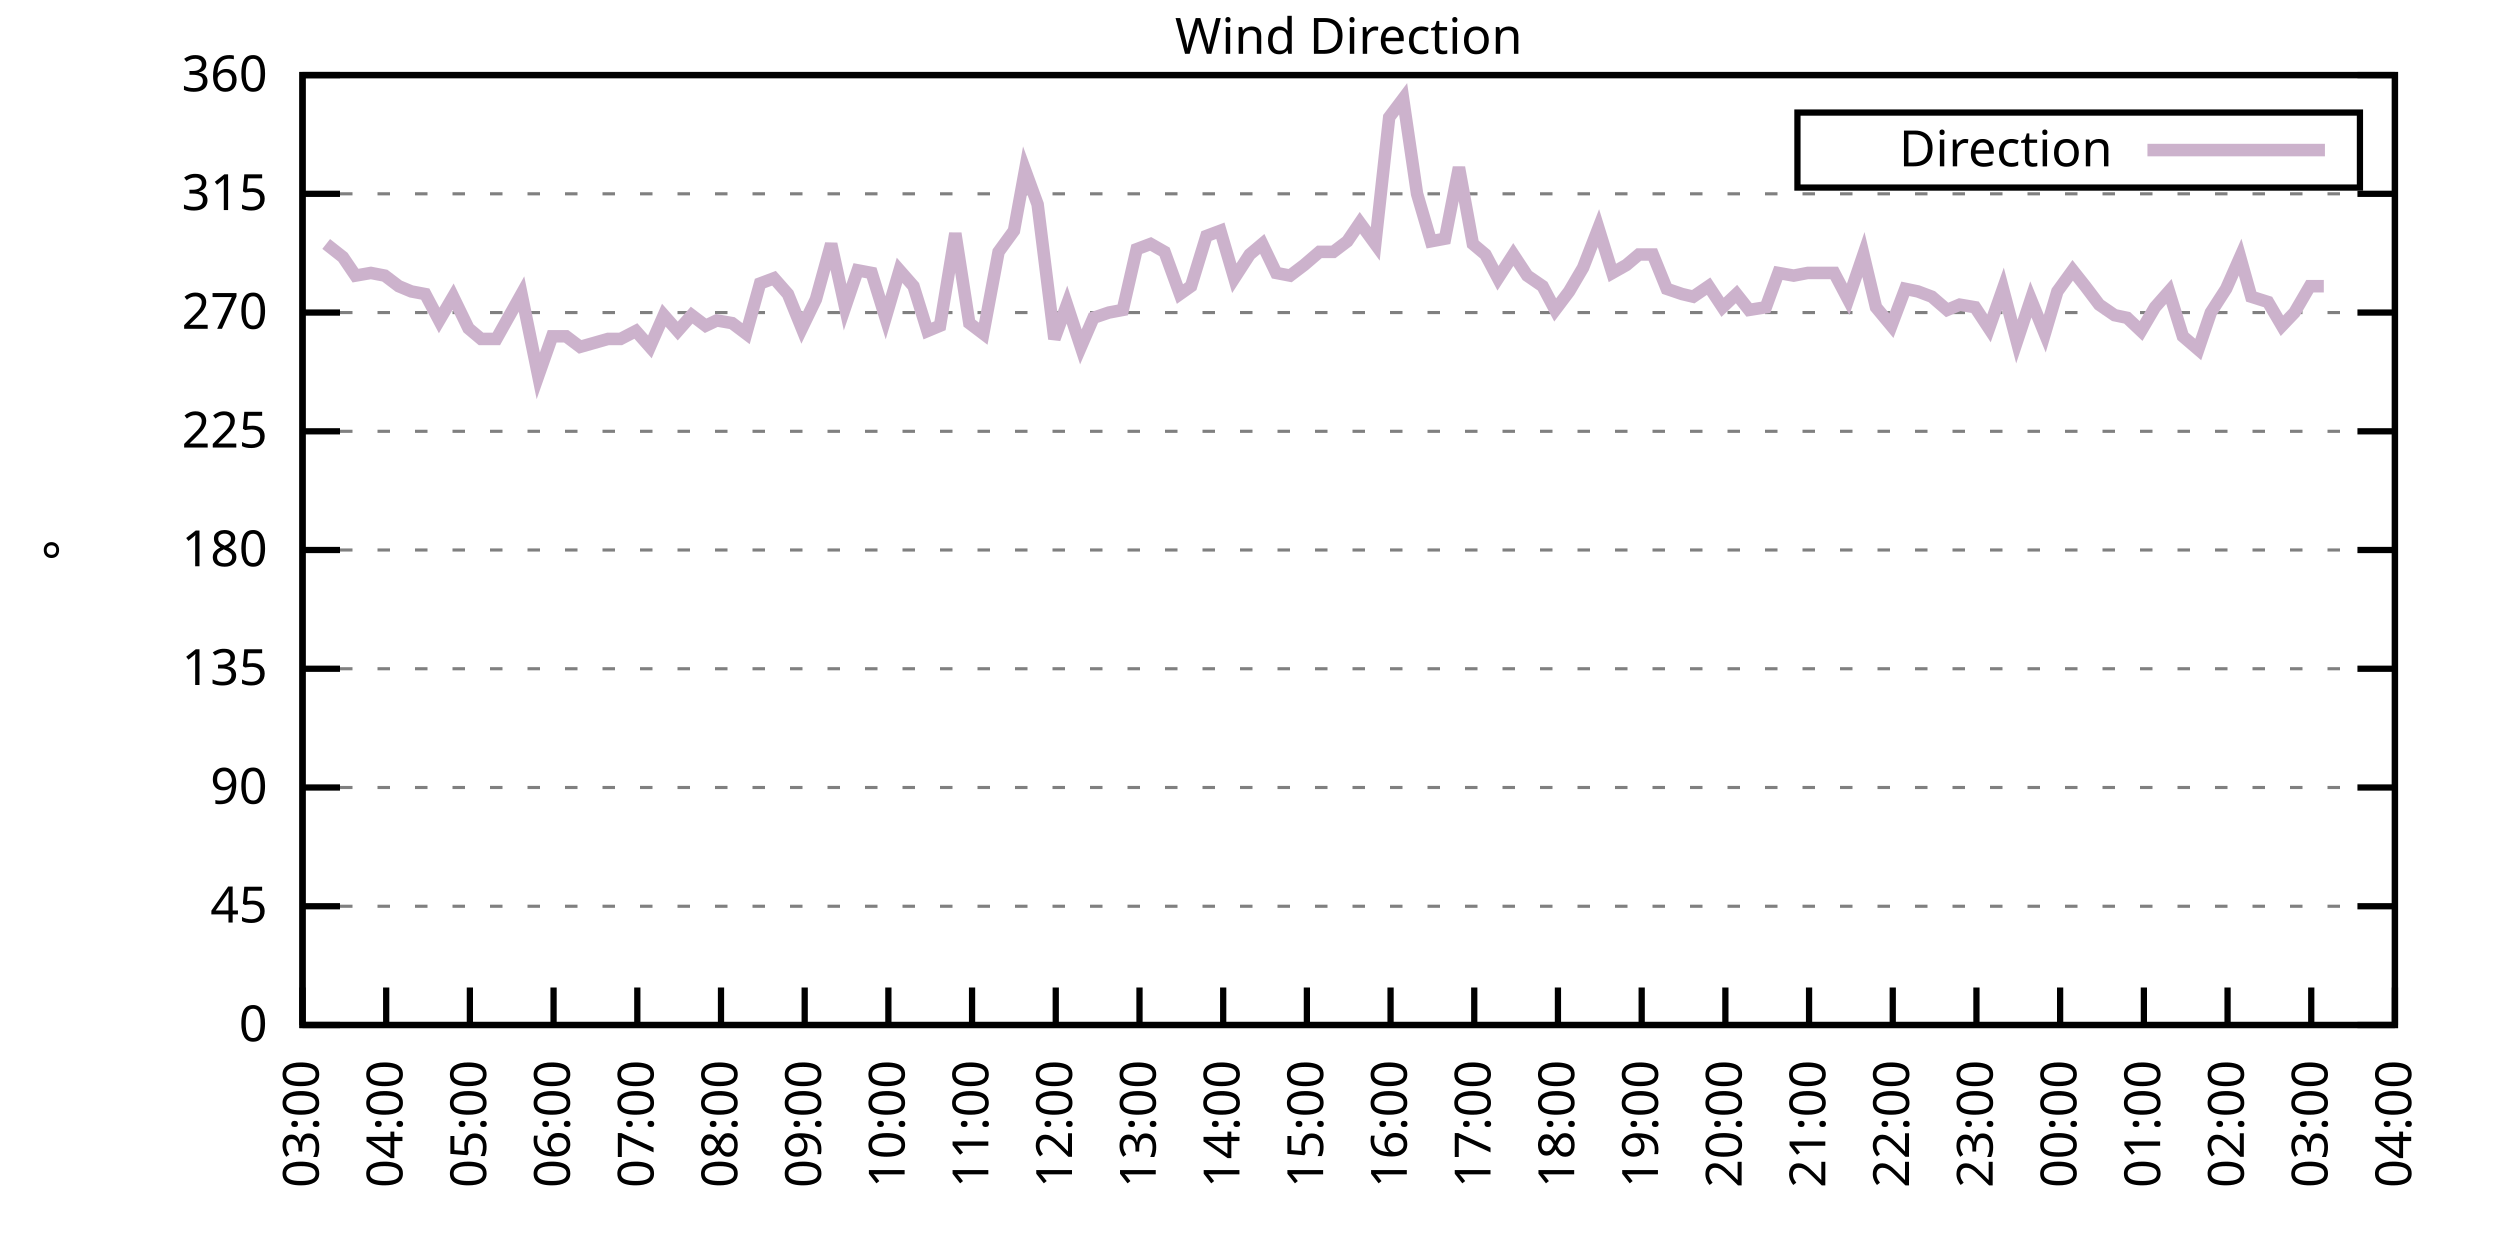
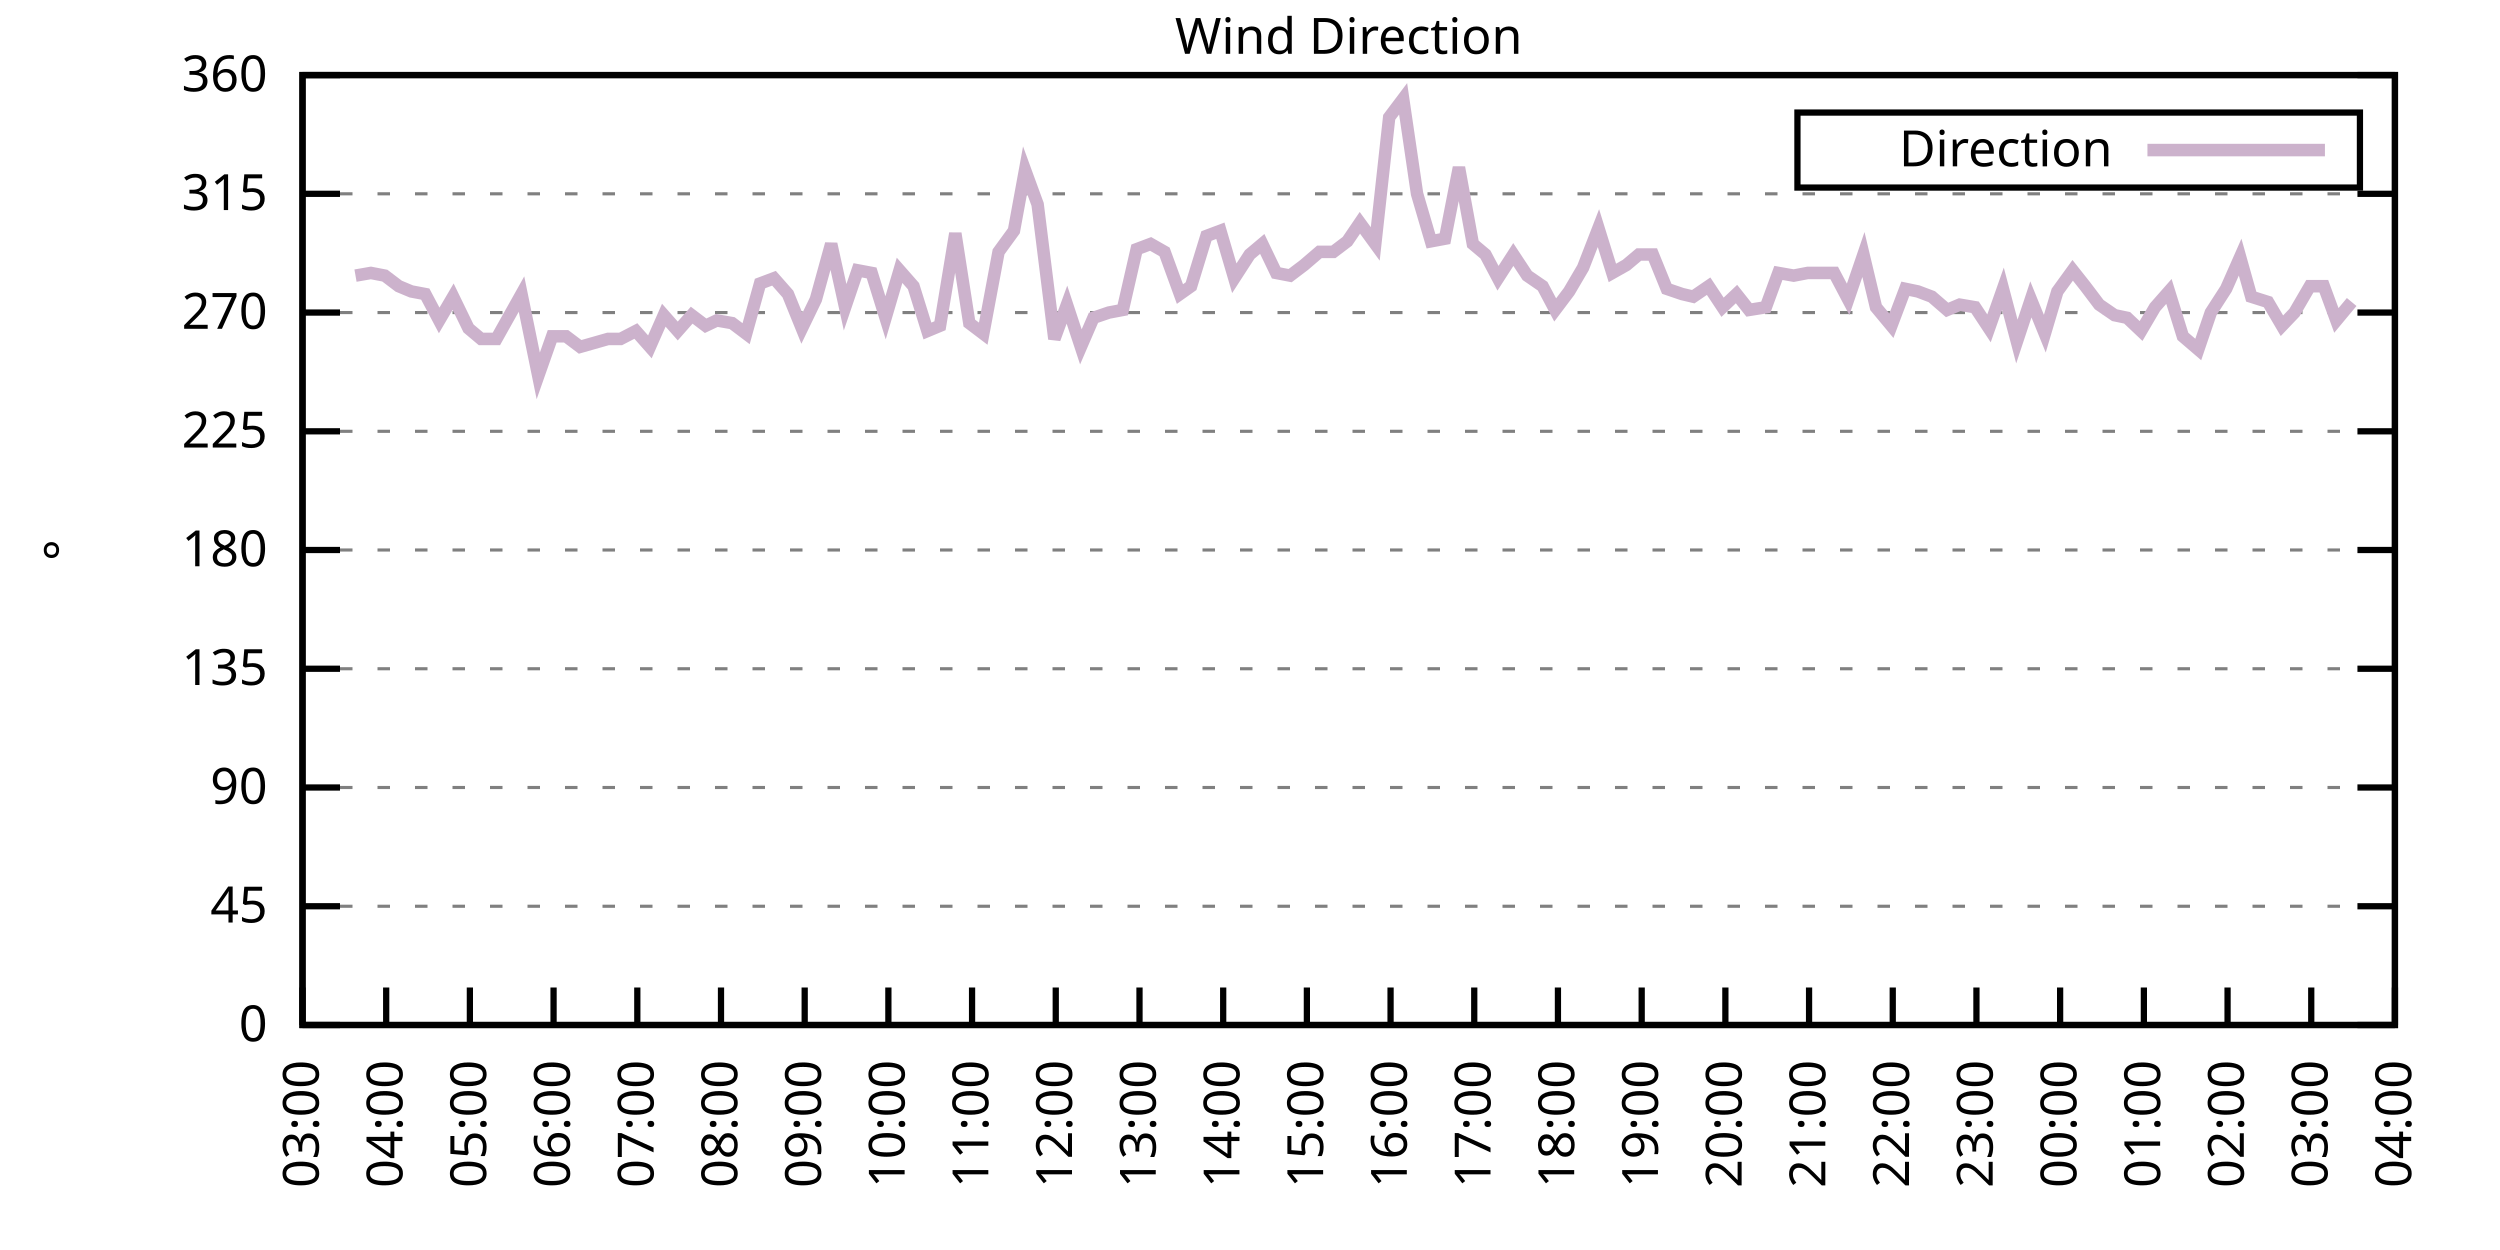
<svg xmlns="http://www.w3.org/2000/svg" xmlns:xlink="http://www.w3.org/1999/xlink" width="400" height="200" viewBox="0 0 400 200">
  <g id="gnuplot_canvas">
    <rect x="0" y="0" width="400" height="200" fill="none" />
    <defs>
      <circle id="gpDot" r="0.5" stroke-width="0.5" stroke="currentColor" />
      <path id="gpPt0" stroke-width="0.333" stroke="currentColor" d="M-1,0 h2 M0,-1 v2" />
      <path id="gpPt1" stroke-width="0.333" stroke="currentColor" d="M-1,-1 L1,1 M1,-1 L-1,1" />
      <path id="gpPt2" stroke-width="0.333" stroke="currentColor" d="M-1,0 L1,0 M0,-1 L0,1 M-1,-1 L1,1 M-1,1 L1,-1" />
      <rect id="gpPt3" stroke-width="0.333" stroke="currentColor" x="-1" y="-1" width="2" height="2" />
      <rect id="gpPt4" stroke-width="0.333" stroke="currentColor" fill="currentColor" x="-1" y="-1" width="2" height="2" />
      <circle id="gpPt5" stroke-width="0.333" stroke="currentColor" cx="0" cy="0" r="1" />
      <use xlink:href="#gpPt5" id="gpPt6" fill="currentColor" stroke="none" />
      <path id="gpPt7" stroke-width="0.333" stroke="currentColor" d="M0,-1.33 L-1.33,0.67 L1.33,0.67 z" />
      <use xlink:href="#gpPt7" id="gpPt8" fill="currentColor" stroke="none" />
      <use xlink:href="#gpPt7" id="gpPt9" stroke="currentColor" transform="rotate(180)" />
      <use xlink:href="#gpPt9" id="gpPt10" fill="currentColor" stroke="none" />
      <use xlink:href="#gpPt3" id="gpPt11" stroke="currentColor" transform="rotate(45)" />
      <use xlink:href="#gpPt11" id="gpPt12" fill="currentColor" stroke="none" />
      <path id="gpPt13" stroke-width="0.333" stroke="currentColor" d="M0,1.330 L1.265,0.411 L0.782,-1.067 L-0.782,-1.076 L-1.265,0.411 z" />
      <use xlink:href="#gpPt13" id="gpPt14" fill="currentColor" stroke="none" />
      <filter id="textbox" filterUnits="objectBoundingBox" x="0" y="0" height="1" width="1">
        <feFlood flood-color="white" flood-opacity="1" result="bgnd" />
        <feComposite in="SourceGraphic" in2="bgnd" operator="atop" />
      </filter>
      <filter id="greybox" filterUnits="objectBoundingBox" x="0" y="0" height="1" width="1">
        <feFlood flood-color="lightgrey" flood-opacity="1" result="grey" />
        <feComposite in="SourceGraphic" in2="grey" operator="atop" />
      </filter>
    </defs>
    <g fill="none" color="white" stroke="currentColor" stroke-width="1.00" stroke-linecap="butt" stroke-linejoin="miter">
</g>
    <g fill="none" color="black" stroke="currentColor" stroke-width="1.00" stroke-linecap="butt" stroke-linejoin="miter">
      <g stroke="none" shape-rendering="crispEdges">
        <polygon fill="rgb(255, 255, 255)" points="48.40,164.00 383.18,164.00 383.18,12.02 48.40,12.02 " />
      </g>
    </g>
    <g fill="none" color="black" stroke="currentColor" stroke-width="1.00" stroke-linecap="butt" stroke-linejoin="miter">
</g>
    <g fill="none" color="black" stroke="black" stroke-width="0.50" stroke-linecap="butt" stroke-linejoin="miter">
</g>
    <g fill="none" color="gray" stroke="currentColor" stroke-width="0.50" stroke-linecap="butt" stroke-linejoin="miter">
      <path stroke="gray" stroke-dasharray="2,4" class="gridline" d="M48.40,164.00 L383.19,164.00  " />
    </g>
    <g fill="none" color="gray" stroke="gray" stroke-width="1.00" stroke-linecap="butt" stroke-linejoin="miter">
</g>
    <g fill="none" color="black" stroke="currentColor" stroke-width="1.00" stroke-linecap="butt" stroke-linejoin="miter">
      <path stroke="black" d="M48.40,164.00 L54.40,164.00 M383.19,164.00 L377.19,164.00  " />
      <g transform="translate(42.80,166.60)" stroke="none" fill="black" font-family="Sans" font-size="8.00" text-anchor="end">
        <text>
          <tspan font-family="Sans"> 0</tspan>
        </text>
      </g>
    </g>
    <g fill="none" color="black" stroke="currentColor" stroke-width="1.00" stroke-linecap="butt" stroke-linejoin="miter">
</g>
    <g fill="none" color="black" stroke="black" stroke-width="0.50" stroke-linecap="butt" stroke-linejoin="miter">
</g>
    <g fill="none" color="gray" stroke="currentColor" stroke-width="0.50" stroke-linecap="butt" stroke-linejoin="miter">
      <path stroke="gray" stroke-dasharray="2,4" class="gridline" d="M48.40,145.00 L383.19,145.00  " />
    </g>
    <g fill="none" color="gray" stroke="gray" stroke-width="1.00" stroke-linecap="butt" stroke-linejoin="miter">
</g>
    <g fill="none" color="black" stroke="currentColor" stroke-width="1.00" stroke-linecap="butt" stroke-linejoin="miter">
      <path stroke="black" d="M48.40,145.00 L54.40,145.00 M383.19,145.00 L377.19,145.00  " />
      <g transform="translate(42.80,147.60)" stroke="none" fill="black" font-family="Sans" font-size="8.00" text-anchor="end">
        <text>
          <tspan font-family="Sans"> 45</tspan>
        </text>
      </g>
    </g>
    <g fill="none" color="black" stroke="currentColor" stroke-width="1.00" stroke-linecap="butt" stroke-linejoin="miter">
</g>
    <g fill="none" color="black" stroke="black" stroke-width="0.50" stroke-linecap="butt" stroke-linejoin="miter">
</g>
    <g fill="none" color="gray" stroke="currentColor" stroke-width="0.50" stroke-linecap="butt" stroke-linejoin="miter">
      <path stroke="gray" stroke-dasharray="2,4" class="gridline" d="M48.40,126.00 L383.19,126.00  " />
    </g>
    <g fill="none" color="gray" stroke="gray" stroke-width="1.00" stroke-linecap="butt" stroke-linejoin="miter">
</g>
    <g fill="none" color="black" stroke="currentColor" stroke-width="1.00" stroke-linecap="butt" stroke-linejoin="miter">
      <path stroke="black" d="M48.40,126.00 L54.40,126.00 M383.19,126.00 L377.19,126.00  " />
      <g transform="translate(42.80,128.60)" stroke="none" fill="black" font-family="Sans" font-size="8.00" text-anchor="end">
        <text>
          <tspan font-family="Sans"> 90</tspan>
        </text>
      </g>
    </g>
    <g fill="none" color="black" stroke="currentColor" stroke-width="1.00" stroke-linecap="butt" stroke-linejoin="miter">
</g>
    <g fill="none" color="black" stroke="black" stroke-width="0.50" stroke-linecap="butt" stroke-linejoin="miter">
</g>
    <g fill="none" color="gray" stroke="currentColor" stroke-width="0.50" stroke-linecap="butt" stroke-linejoin="miter">
      <path stroke="gray" stroke-dasharray="2,4" class="gridline" d="M48.40,107.00 L383.19,107.00  " />
    </g>
    <g fill="none" color="gray" stroke="gray" stroke-width="1.00" stroke-linecap="butt" stroke-linejoin="miter">
</g>
    <g fill="none" color="black" stroke="currentColor" stroke-width="1.00" stroke-linecap="butt" stroke-linejoin="miter">
      <path stroke="black" d="M48.40,107.00 L54.40,107.00 M383.19,107.00 L377.19,107.00  " />
      <g transform="translate(42.80,109.60)" stroke="none" fill="black" font-family="Sans" font-size="8.00" text-anchor="end">
        <text>
          <tspan font-family="Sans"> 135</tspan>
        </text>
      </g>
    </g>
    <g fill="none" color="black" stroke="currentColor" stroke-width="1.00" stroke-linecap="butt" stroke-linejoin="miter">
</g>
    <g fill="none" color="black" stroke="black" stroke-width="0.50" stroke-linecap="butt" stroke-linejoin="miter">
</g>
    <g fill="none" color="gray" stroke="currentColor" stroke-width="0.50" stroke-linecap="butt" stroke-linejoin="miter">
      <path stroke="gray" stroke-dasharray="2,4" class="gridline" d="M48.40,88.00 L383.19,88.00  " />
    </g>
    <g fill="none" color="gray" stroke="gray" stroke-width="1.00" stroke-linecap="butt" stroke-linejoin="miter">
</g>
    <g fill="none" color="black" stroke="currentColor" stroke-width="1.00" stroke-linecap="butt" stroke-linejoin="miter">
      <path stroke="black" d="M48.40,88.00 L54.40,88.00 M383.19,88.00 L377.19,88.00  " />
      <g transform="translate(42.80,90.60)" stroke="none" fill="black" font-family="Sans" font-size="8.00" text-anchor="end">
        <text>
          <tspan font-family="Sans"> 180</tspan>
        </text>
      </g>
    </g>
    <g fill="none" color="black" stroke="currentColor" stroke-width="1.00" stroke-linecap="butt" stroke-linejoin="miter">
</g>
    <g fill="none" color="black" stroke="black" stroke-width="0.50" stroke-linecap="butt" stroke-linejoin="miter">
</g>
    <g fill="none" color="gray" stroke="currentColor" stroke-width="0.50" stroke-linecap="butt" stroke-linejoin="miter">
      <path stroke="gray" stroke-dasharray="2,4" class="gridline" d="M48.40,69.01 L383.19,69.01  " />
    </g>
    <g fill="none" color="gray" stroke="gray" stroke-width="1.00" stroke-linecap="butt" stroke-linejoin="miter">
</g>
    <g fill="none" color="black" stroke="currentColor" stroke-width="1.00" stroke-linecap="butt" stroke-linejoin="miter">
      <path stroke="black" d="M48.40,69.01 L54.40,69.01 M383.19,69.01 L377.19,69.01  " />
      <g transform="translate(42.80,71.61)" stroke="none" fill="black" font-family="Sans" font-size="8.00" text-anchor="end">
        <text>
          <tspan font-family="Sans"> 225</tspan>
        </text>
      </g>
    </g>
    <g fill="none" color="black" stroke="currentColor" stroke-width="1.00" stroke-linecap="butt" stroke-linejoin="miter">
</g>
    <g fill="none" color="black" stroke="black" stroke-width="0.50" stroke-linecap="butt" stroke-linejoin="miter">
</g>
    <g fill="none" color="gray" stroke="currentColor" stroke-width="0.50" stroke-linecap="butt" stroke-linejoin="miter">
      <path stroke="gray" stroke-dasharray="2,4" class="gridline" d="M48.40,50.01 L383.19,50.01  " />
    </g>
    <g fill="none" color="gray" stroke="gray" stroke-width="1.00" stroke-linecap="butt" stroke-linejoin="miter">
</g>
    <g fill="none" color="black" stroke="currentColor" stroke-width="1.00" stroke-linecap="butt" stroke-linejoin="miter">
      <path stroke="black" d="M48.40,50.01 L54.40,50.01 M383.19,50.01 L377.19,50.01  " />
      <g transform="translate(42.80,52.61)" stroke="none" fill="black" font-family="Sans" font-size="8.00" text-anchor="end">
        <text>
          <tspan font-family="Sans"> 270</tspan>
        </text>
      </g>
    </g>
    <g fill="none" color="black" stroke="currentColor" stroke-width="1.00" stroke-linecap="butt" stroke-linejoin="miter">
</g>
    <g fill="none" color="black" stroke="black" stroke-width="0.50" stroke-linecap="butt" stroke-linejoin="miter">
</g>
    <g fill="none" color="gray" stroke="currentColor" stroke-width="0.50" stroke-linecap="butt" stroke-linejoin="miter">
      <path stroke="gray" stroke-dasharray="2,4" class="gridline" d="M48.40,31.01 L383.19,31.01  " />
    </g>
    <g fill="none" color="gray" stroke="gray" stroke-width="1.00" stroke-linecap="butt" stroke-linejoin="miter">
</g>
    <g fill="none" color="black" stroke="currentColor" stroke-width="1.00" stroke-linecap="butt" stroke-linejoin="miter">
      <path stroke="black" d="M48.40,31.01 L54.40,31.01 M383.19,31.01 L377.19,31.01  " />
      <g transform="translate(42.80,33.61)" stroke="none" fill="black" font-family="Sans" font-size="8.00" text-anchor="end">
        <text>
          <tspan font-family="Sans"> 315</tspan>
        </text>
      </g>
    </g>
    <g fill="none" color="black" stroke="currentColor" stroke-width="1.00" stroke-linecap="butt" stroke-linejoin="miter">
</g>
    <g fill="none" color="black" stroke="black" stroke-width="0.50" stroke-linecap="butt" stroke-linejoin="miter">
</g>
    <g fill="none" color="gray" stroke="currentColor" stroke-width="0.50" stroke-linecap="butt" stroke-linejoin="miter">
      <path stroke="gray" stroke-dasharray="2,4" class="gridline" d="M48.40,12.01 L383.19,12.01  " />
    </g>
    <g fill="none" color="gray" stroke="gray" stroke-width="1.00" stroke-linecap="butt" stroke-linejoin="miter">
</g>
    <g fill="none" color="black" stroke="currentColor" stroke-width="1.00" stroke-linecap="butt" stroke-linejoin="miter">
      <path stroke="black" d="M48.40,12.01 L54.40,12.01 M383.19,12.01 L377.19,12.01  " />
      <g transform="translate(42.80,14.61)" stroke="none" fill="black" font-family="Sans" font-size="8.00" text-anchor="end">
        <text>
          <tspan font-family="Sans"> 360</tspan>
        </text>
      </g>
    </g>
    <g fill="none" color="black" stroke="currentColor" stroke-width="1.00" stroke-linecap="butt" stroke-linejoin="miter">
      <path stroke="black" d="M48.40,164.00 L48.40,158.00  " />
      <g transform="translate(51.00,169.60) rotate(270.00)" stroke="none" fill="black" font-family="Sans" font-size="8.00" text-anchor="end">
        <text>
          <tspan font-family="Sans">03:00</tspan>
        </text>
      </g>
    </g>
    <g fill="none" color="black" stroke="currentColor" stroke-width="1.00" stroke-linecap="butt" stroke-linejoin="miter">
      <path stroke="black" d="M61.79,164.00 L61.79,158.00  " />
      <g transform="translate(64.39,169.60) rotate(270.00)" stroke="none" fill="black" font-family="Sans" font-size="8.00" text-anchor="end">
        <text>
          <tspan font-family="Sans">04:00</tspan>
        </text>
      </g>
    </g>
    <g fill="none" color="black" stroke="currentColor" stroke-width="1.00" stroke-linecap="butt" stroke-linejoin="miter">
      <path stroke="black" d="M75.18,164.00 L75.18,158.00  " />
      <g transform="translate(77.78,169.60) rotate(270.00)" stroke="none" fill="black" font-family="Sans" font-size="8.00" text-anchor="end">
        <text>
          <tspan font-family="Sans">05:00</tspan>
        </text>
      </g>
    </g>
    <g fill="none" color="black" stroke="currentColor" stroke-width="1.00" stroke-linecap="butt" stroke-linejoin="miter">
      <path stroke="black" d="M88.57,164.00 L88.57,158.00  " />
      <g transform="translate(91.17,169.60) rotate(270.00)" stroke="none" fill="black" font-family="Sans" font-size="8.00" text-anchor="end">
        <text>
          <tspan font-family="Sans">06:00</tspan>
        </text>
      </g>
    </g>
    <g fill="none" color="black" stroke="currentColor" stroke-width="1.00" stroke-linecap="butt" stroke-linejoin="miter">
      <path stroke="black" d="M101.97,164.00 L101.97,158.00  " />
      <g transform="translate(104.57,169.60) rotate(270.00)" stroke="none" fill="black" font-family="Sans" font-size="8.00" text-anchor="end">
        <text>
          <tspan font-family="Sans">07:00</tspan>
        </text>
      </g>
    </g>
    <g fill="none" color="black" stroke="currentColor" stroke-width="1.00" stroke-linecap="butt" stroke-linejoin="miter">
      <path stroke="black" d="M115.36,164.00 L115.36,158.00  " />
      <g transform="translate(117.96,169.60) rotate(270.00)" stroke="none" fill="black" font-family="Sans" font-size="8.00" text-anchor="end">
        <text>
          <tspan font-family="Sans">08:00</tspan>
        </text>
      </g>
    </g>
    <g fill="none" color="black" stroke="currentColor" stroke-width="1.00" stroke-linecap="butt" stroke-linejoin="miter">
      <path stroke="black" d="M128.75,164.00 L128.75,158.00  " />
      <g transform="translate(131.35,169.60) rotate(270.00)" stroke="none" fill="black" font-family="Sans" font-size="8.00" text-anchor="end">
        <text>
          <tspan font-family="Sans">09:00</tspan>
        </text>
      </g>
    </g>
    <g fill="none" color="black" stroke="currentColor" stroke-width="1.00" stroke-linecap="butt" stroke-linejoin="miter">
      <path stroke="black" d="M142.14,164.00 L142.14,158.00  " />
      <g transform="translate(144.74,169.60) rotate(270.00)" stroke="none" fill="black" font-family="Sans" font-size="8.00" text-anchor="end">
        <text>
          <tspan font-family="Sans">10:00</tspan>
        </text>
      </g>
    </g>
    <g fill="none" color="black" stroke="currentColor" stroke-width="1.00" stroke-linecap="butt" stroke-linejoin="miter">
      <path stroke="black" d="M155.53,164.00 L155.53,158.00  " />
      <g transform="translate(158.13,169.60) rotate(270.00)" stroke="none" fill="black" font-family="Sans" font-size="8.00" text-anchor="end">
        <text>
          <tspan font-family="Sans">11:00</tspan>
        </text>
      </g>
    </g>
    <g fill="none" color="black" stroke="currentColor" stroke-width="1.00" stroke-linecap="butt" stroke-linejoin="miter">
      <path stroke="black" d="M168.92,164.00 L168.92,158.00  " />
      <g transform="translate(171.52,169.60) rotate(270.00)" stroke="none" fill="black" font-family="Sans" font-size="8.00" text-anchor="end">
        <text>
          <tspan font-family="Sans">12:00</tspan>
        </text>
      </g>
    </g>
    <g fill="none" color="black" stroke="currentColor" stroke-width="1.00" stroke-linecap="butt" stroke-linejoin="miter">
      <path stroke="black" d="M182.32,164.00 L182.32,158.00  " />
      <g transform="translate(184.92,169.60) rotate(270.00)" stroke="none" fill="black" font-family="Sans" font-size="8.00" text-anchor="end">
        <text>
          <tspan font-family="Sans">13:00</tspan>
        </text>
      </g>
    </g>
    <g fill="none" color="black" stroke="currentColor" stroke-width="1.00" stroke-linecap="butt" stroke-linejoin="miter">
      <path stroke="black" d="M195.71,164.00 L195.71,158.00  " />
      <g transform="translate(198.31,169.60) rotate(270.00)" stroke="none" fill="black" font-family="Sans" font-size="8.00" text-anchor="end">
        <text>
          <tspan font-family="Sans">14:00</tspan>
        </text>
      </g>
    </g>
    <g fill="none" color="black" stroke="currentColor" stroke-width="1.00" stroke-linecap="butt" stroke-linejoin="miter">
      <path stroke="black" d="M209.10,164.00 L209.10,158.00  " />
      <g transform="translate(211.70,169.60) rotate(270.00)" stroke="none" fill="black" font-family="Sans" font-size="8.00" text-anchor="end">
        <text>
          <tspan font-family="Sans">15:00</tspan>
        </text>
      </g>
    </g>
    <g fill="none" color="black" stroke="currentColor" stroke-width="1.00" stroke-linecap="butt" stroke-linejoin="miter">
      <path stroke="black" d="M222.49,164.00 L222.49,158.00  " />
      <g transform="translate(225.09,169.60) rotate(270.00)" stroke="none" fill="black" font-family="Sans" font-size="8.00" text-anchor="end">
        <text>
          <tspan font-family="Sans">16:00</tspan>
        </text>
      </g>
    </g>
    <g fill="none" color="black" stroke="currentColor" stroke-width="1.00" stroke-linecap="butt" stroke-linejoin="miter">
      <path stroke="black" d="M235.88,164.00 L235.88,158.00  " />
      <g transform="translate(238.48,169.60) rotate(270.00)" stroke="none" fill="black" font-family="Sans" font-size="8.00" text-anchor="end">
        <text>
          <tspan font-family="Sans">17:00</tspan>
        </text>
      </g>
    </g>
    <g fill="none" color="black" stroke="currentColor" stroke-width="1.00" stroke-linecap="butt" stroke-linejoin="miter">
      <path stroke="black" d="M249.27,164.00 L249.27,158.00  " />
      <g transform="translate(251.87,169.60) rotate(270.00)" stroke="none" fill="black" font-family="Sans" font-size="8.00" text-anchor="end">
        <text>
          <tspan font-family="Sans">18:00</tspan>
        </text>
      </g>
    </g>
    <g fill="none" color="black" stroke="currentColor" stroke-width="1.00" stroke-linecap="butt" stroke-linejoin="miter">
      <path stroke="black" d="M262.67,164.00 L262.67,158.00  " />
      <g transform="translate(265.27,169.60) rotate(270.00)" stroke="none" fill="black" font-family="Sans" font-size="8.00" text-anchor="end">
        <text>
          <tspan font-family="Sans">19:00</tspan>
        </text>
      </g>
    </g>
    <g fill="none" color="black" stroke="currentColor" stroke-width="1.00" stroke-linecap="butt" stroke-linejoin="miter">
      <path stroke="black" d="M276.06,164.00 L276.06,158.00  " />
      <g transform="translate(278.66,169.60) rotate(270.00)" stroke="none" fill="black" font-family="Sans" font-size="8.00" text-anchor="end">
        <text>
          <tspan font-family="Sans">20:00</tspan>
        </text>
      </g>
    </g>
    <g fill="none" color="black" stroke="currentColor" stroke-width="1.00" stroke-linecap="butt" stroke-linejoin="miter">
      <path stroke="black" d="M289.45,164.00 L289.45,158.00  " />
      <g transform="translate(292.05,169.60) rotate(270.00)" stroke="none" fill="black" font-family="Sans" font-size="8.00" text-anchor="end">
        <text>
          <tspan font-family="Sans">21:00</tspan>
        </text>
      </g>
    </g>
    <g fill="none" color="black" stroke="currentColor" stroke-width="1.00" stroke-linecap="butt" stroke-linejoin="miter">
      <path stroke="black" d="M302.84,164.00 L302.84,158.00  " />
      <g transform="translate(305.44,169.60) rotate(270.00)" stroke="none" fill="black" font-family="Sans" font-size="8.00" text-anchor="end">
        <text>
          <tspan font-family="Sans">22:00</tspan>
        </text>
      </g>
    </g>
    <g fill="none" color="black" stroke="currentColor" stroke-width="1.00" stroke-linecap="butt" stroke-linejoin="miter">
      <path stroke="black" d="M316.23,164.00 L316.23,158.00  " />
      <g transform="translate(318.83,169.60) rotate(270.00)" stroke="none" fill="black" font-family="Sans" font-size="8.00" text-anchor="end">
        <text>
          <tspan font-family="Sans">23:00</tspan>
        </text>
      </g>
    </g>
    <g fill="none" color="black" stroke="currentColor" stroke-width="1.00" stroke-linecap="butt" stroke-linejoin="miter">
      <path stroke="black" d="M329.62,164.00 L329.62,158.00  " />
      <g transform="translate(332.22,169.60) rotate(270.00)" stroke="none" fill="black" font-family="Sans" font-size="8.00" text-anchor="end">
        <text>
          <tspan font-family="Sans">00:00</tspan>
        </text>
      </g>
    </g>
    <g fill="none" color="black" stroke="currentColor" stroke-width="1.00" stroke-linecap="butt" stroke-linejoin="miter">
      <path stroke="black" d="M343.02,164.00 L343.02,158.00  " />
      <g transform="translate(345.62,169.60) rotate(270.00)" stroke="none" fill="black" font-family="Sans" font-size="8.00" text-anchor="end">
        <text>
          <tspan font-family="Sans">01:00</tspan>
        </text>
      </g>
    </g>
    <g fill="none" color="black" stroke="currentColor" stroke-width="1.00" stroke-linecap="butt" stroke-linejoin="miter">
      <path stroke="black" d="M356.41,164.00 L356.41,158.00  " />
      <g transform="translate(359.01,169.60) rotate(270.00)" stroke="none" fill="black" font-family="Sans" font-size="8.00" text-anchor="end">
        <text>
          <tspan font-family="Sans">02:00</tspan>
        </text>
      </g>
    </g>
    <g fill="none" color="black" stroke="currentColor" stroke-width="1.00" stroke-linecap="butt" stroke-linejoin="miter">
      <path stroke="black" d="M369.80,164.00 L369.80,158.00  " />
      <g transform="translate(372.40,169.60) rotate(270.00)" stroke="none" fill="black" font-family="Sans" font-size="8.00" text-anchor="end">
        <text>
          <tspan font-family="Sans">03:00</tspan>
        </text>
      </g>
    </g>
    <g fill="none" color="black" stroke="currentColor" stroke-width="1.00" stroke-linecap="butt" stroke-linejoin="miter">
      <path stroke="black" d="M383.19,164.00 L383.19,158.00  " />
      <g transform="translate(385.79,169.60) rotate(270.00)" stroke="none" fill="black" font-family="Sans" font-size="8.00" text-anchor="end">
        <text>
          <tspan font-family="Sans">04:00</tspan>
        </text>
      </g>
    </g>
    <g fill="none" color="black" stroke="currentColor" stroke-width="1.00" stroke-linecap="butt" stroke-linejoin="miter">
</g>
    <g fill="none" color="black" stroke="currentColor" stroke-width="1.00" stroke-linecap="butt" stroke-linejoin="miter">
      <path stroke="black" d="M48.40,12.01 L48.40,164.00 L383.19,164.00 L383.19,12.01 L48.40,12.01 Z  " />
    </g>
    <g fill="none" color="black" stroke="currentColor" stroke-width="1.00" stroke-linecap="butt" stroke-linejoin="miter">
</g>
    <g fill="none" color="black" stroke="currentColor" stroke-width="1.00" stroke-linecap="butt" stroke-linejoin="miter">
      <path stroke="black" d="M287.59,30.01 L287.59,18.01 L377.59,18.01 L377.59,30.01 L287.59,30.01 Z  " />
    </g>
    <g id="Wind_direction_plot_1">
      <g fill="none" color="white" stroke="black" stroke-width="2.00" stroke-linecap="butt" stroke-linejoin="miter">
</g>
      <g fill="none" color="black" stroke="currentColor" stroke-width="2.00" stroke-linecap="butt" stroke-linejoin="miter">
        <g transform="translate(337.99,26.61)" stroke="none" fill="black" font-family="Sans" font-size="8.00" text-anchor="end">
          <text>
            <tspan font-family="Sans">Direction</tspan>
          </text>
        </g>
      </g>
      <g fill="none" color="black" stroke="currentColor" stroke-width="2.00" stroke-linecap="butt" stroke-linejoin="miter">
-         <path stroke="rgb(204, 178, 204)" d="M343.59,24.01 L371.99,24.01 M52.19,39.03 L54.87,41.14 L56.88,44.10 L59.34,43.67 L61.57,44.10 L63.80,45.79   L65.81,46.63 L68.04,47.05 L70.27,51.27 L72.50,47.47 L74.96,52.54 L76.97,54.23 L79.42,54.23 L83.44,47.05   L86.12,60.14 L88.35,53.81 L90.58,53.81 L92.82,55.50 L97.28,54.23 L99.29,54.23 L101.74,52.96 L103.98,55.50   L106.21,50.43 L108.44,52.96 L110.67,50.43 L112.90,52.12 L114.69,51.27 L117.14,51.70 L119.38,53.39 L121.61,45.36   L123.84,44.52 L126.07,47.05 L128.30,52.54 L130.54,47.90 L132.99,39.03 L135.22,49.16 L137.23,43.25 L139.46,43.67   L141.69,50.85 L143.93,43.25 L146.16,45.79 L148.39,52.96 L150.40,52.12 L152.85,37.34 L155.09,51.70 L157.32,53.39   L159.77,40.30 L162.23,36.92 L164.01,27.21 L166.02,32.70 L168.70,54.23 L170.71,48.74 L172.94,55.50 L174.95,50.85   L177.41,50.01 L179.64,49.59 L181.87,39.87 L184.10,39.03 L186.33,40.30 L188.79,47.05 L190.57,45.79 L193.03,37.76   L195.26,36.92 L197.49,44.52 L199.95,40.72 L201.96,39.03 L204.19,43.67 L206.42,44.10 L208.65,42.41 L211.11,40.30   L213.34,40.30 L215.57,38.61 L217.58,35.65 L220.04,39.03 L222.27,18.77 L224.50,15.81 L226.73,31.01 L228.96,38.61   L231.20,38.19 L233.43,26.79 L235.66,39.03 L237.67,40.72 L239.68,44.52 L242.13,40.72 L244.36,44.10 L246.82,45.79   L248.83,49.59 L251.06,46.63 L253.29,42.83 L255.75,36.50 L257.98,43.67 L260.21,42.41 L262.22,40.72 L264.45,40.72   L266.68,46.21 L269.14,47.05 L270.92,47.47 L273.38,45.79 L275.61,49.16 L277.84,47.05 L279.85,49.59 L282.53,49.16   L284.54,43.67 L286.99,44.10 L289.23,43.67 L291.01,43.67 L293.47,43.67 L295.70,47.90 L298.15,40.72 L300.16,49.16   L302.62,52.12 L304.85,46.21 L306.86,46.63 L309.09,47.47 L311.54,49.59 L313.55,48.74 L316.01,49.16 L318.24,52.54   L320.47,46.21 L322.70,54.65 L324.94,47.90 L327.17,53.39 L329.18,46.63 L331.63,43.25 L333.64,45.79 L335.87,48.74   L338.33,50.43 L340.34,50.85 L342.57,52.96 L344.80,49.16 L347.03,46.63 L349.26,53.81 L351.72,55.92 L353.73,50.01   L356.18,46.21 L358.42,41.14 L360.20,47.47 L362.88,48.32 L365.11,52.12 L367.12,50.01 L369.58,45.79 L371.81,45.79    " />
+         <path stroke="rgb(204, 178, 204)" d="M343.59,24.01 L371.99,24.01 M56.88,44.10 L59.34,43.67 L61.57,44.10 L63.80,45.79 L65.81,46.63 L68.04,47.05   L70.27,51.27 L72.50,47.47 L74.96,52.54 L76.97,54.23 L79.42,54.23 L83.44,47.05 L86.12,60.14 L88.35,53.81   L90.58,53.81 L92.82,55.50 L97.28,54.23 L99.29,54.23 L101.74,52.96 L103.98,55.50 L106.21,50.43 L108.44,52.96   L110.67,50.43 L112.90,52.12 L114.69,51.27 L117.14,51.70 L119.38,53.39 L121.61,45.36 L123.84,44.52 L126.07,47.05   L128.30,52.54 L130.54,47.90 L132.99,39.03 L135.22,49.16 L137.23,43.25 L139.46,43.67 L141.69,50.85 L143.93,43.25   L146.16,45.79 L148.39,52.96 L150.40,52.12 L152.85,37.34 L155.09,51.70 L157.32,53.39 L159.77,40.30 L162.23,36.92   L164.01,27.21 L166.02,32.70 L168.70,54.23 L170.71,48.74 L172.94,55.50 L174.95,50.85 L177.41,50.01 L179.64,49.59   L181.87,39.87 L184.10,39.03 L186.33,40.30 L188.79,47.05 L190.57,45.79 L193.03,37.76 L195.26,36.92 L197.49,44.52   L199.95,40.72 L201.96,39.03 L204.19,43.67 L206.42,44.10 L208.65,42.41 L211.11,40.30 L213.34,40.30 L215.57,38.61   L217.58,35.65 L220.04,39.03 L222.27,18.77 L224.50,15.81 L226.73,31.01 L228.96,38.61 L231.20,38.19 L233.43,26.79   L235.66,39.03 L237.67,40.72 L239.68,44.52 L242.13,40.72 L244.36,44.10 L246.82,45.79 L248.83,49.59 L251.06,46.63   L253.29,42.83 L255.75,36.50 L257.98,43.67 L260.21,42.41 L262.22,40.72 L264.45,40.72 L266.68,46.21 L269.14,47.05   L270.92,47.47 L273.38,45.79 L275.61,49.16 L277.84,47.05 L279.85,49.59 L282.53,49.16 L284.54,43.67 L286.99,44.10   L289.23,43.67 L291.01,43.67 L293.47,43.67 L295.70,47.90 L298.15,40.72 L300.16,49.16 L302.62,52.12 L304.85,46.21   L306.86,46.63 L309.09,47.47 L311.54,49.59 L313.55,48.74 L316.01,49.16 L318.24,52.54 L320.47,46.21 L322.70,54.65   L324.94,47.90 L327.17,53.39 L329.18,46.63 L331.63,43.25 L333.64,45.79 L335.87,48.74 L338.33,50.43 L340.34,50.85   L342.57,52.96 L344.80,49.16 L347.03,46.63 L349.26,53.81 L351.72,55.92 L353.73,50.01 L356.18,46.21 L358.42,41.14   L360.20,47.47 L362.88,48.32 L365.11,52.12 L367.12,50.01 L369.58,45.79 L371.81,45.79 L373.82,51.27 L376.27,48.32    " />
      </g>
    </g>
    <g fill="none" color="black" stroke="currentColor" stroke-width="2.00" stroke-linecap="butt" stroke-linejoin="miter">
</g>
    <g fill="none" color="black" stroke="black" stroke-width="1.00" stroke-linecap="butt" stroke-linejoin="miter">
</g>
    <g fill="none" color="black" stroke="currentColor" stroke-width="1.00" stroke-linecap="butt" stroke-linejoin="miter">
      <path stroke="black" d="M48.40,12.01 L48.40,164.00 L383.19,164.00 L383.19,12.01 L48.40,12.01 Z  " />
      <g transform="translate(12.80,88.01) rotate(270.00)" stroke="none" fill="black" font-family="Sans" font-size="8.00" text-anchor="middle">
        <text>
          <tspan font-family="Sans">°</tspan>
        </text>
      </g>
    </g>
    <g fill="none" color="black" stroke="currentColor" stroke-width="1.00" stroke-linecap="butt" stroke-linejoin="miter">
</g>
    <g fill="none" color="black" stroke="currentColor" stroke-width="1.00" stroke-linecap="butt" stroke-linejoin="miter">
      <g transform="translate(215.79,8.61)" stroke="none" fill="black" font-family="Sans" font-size="8.00" text-anchor="middle">
        <text>
          <tspan font-family="Sans">Wind Direction</tspan>
        </text>
      </g>
    </g>
    <g fill="none" color="black" stroke="currentColor" stroke-width="1.00" stroke-linecap="butt" stroke-linejoin="miter">
</g>
  </g>
</svg>
